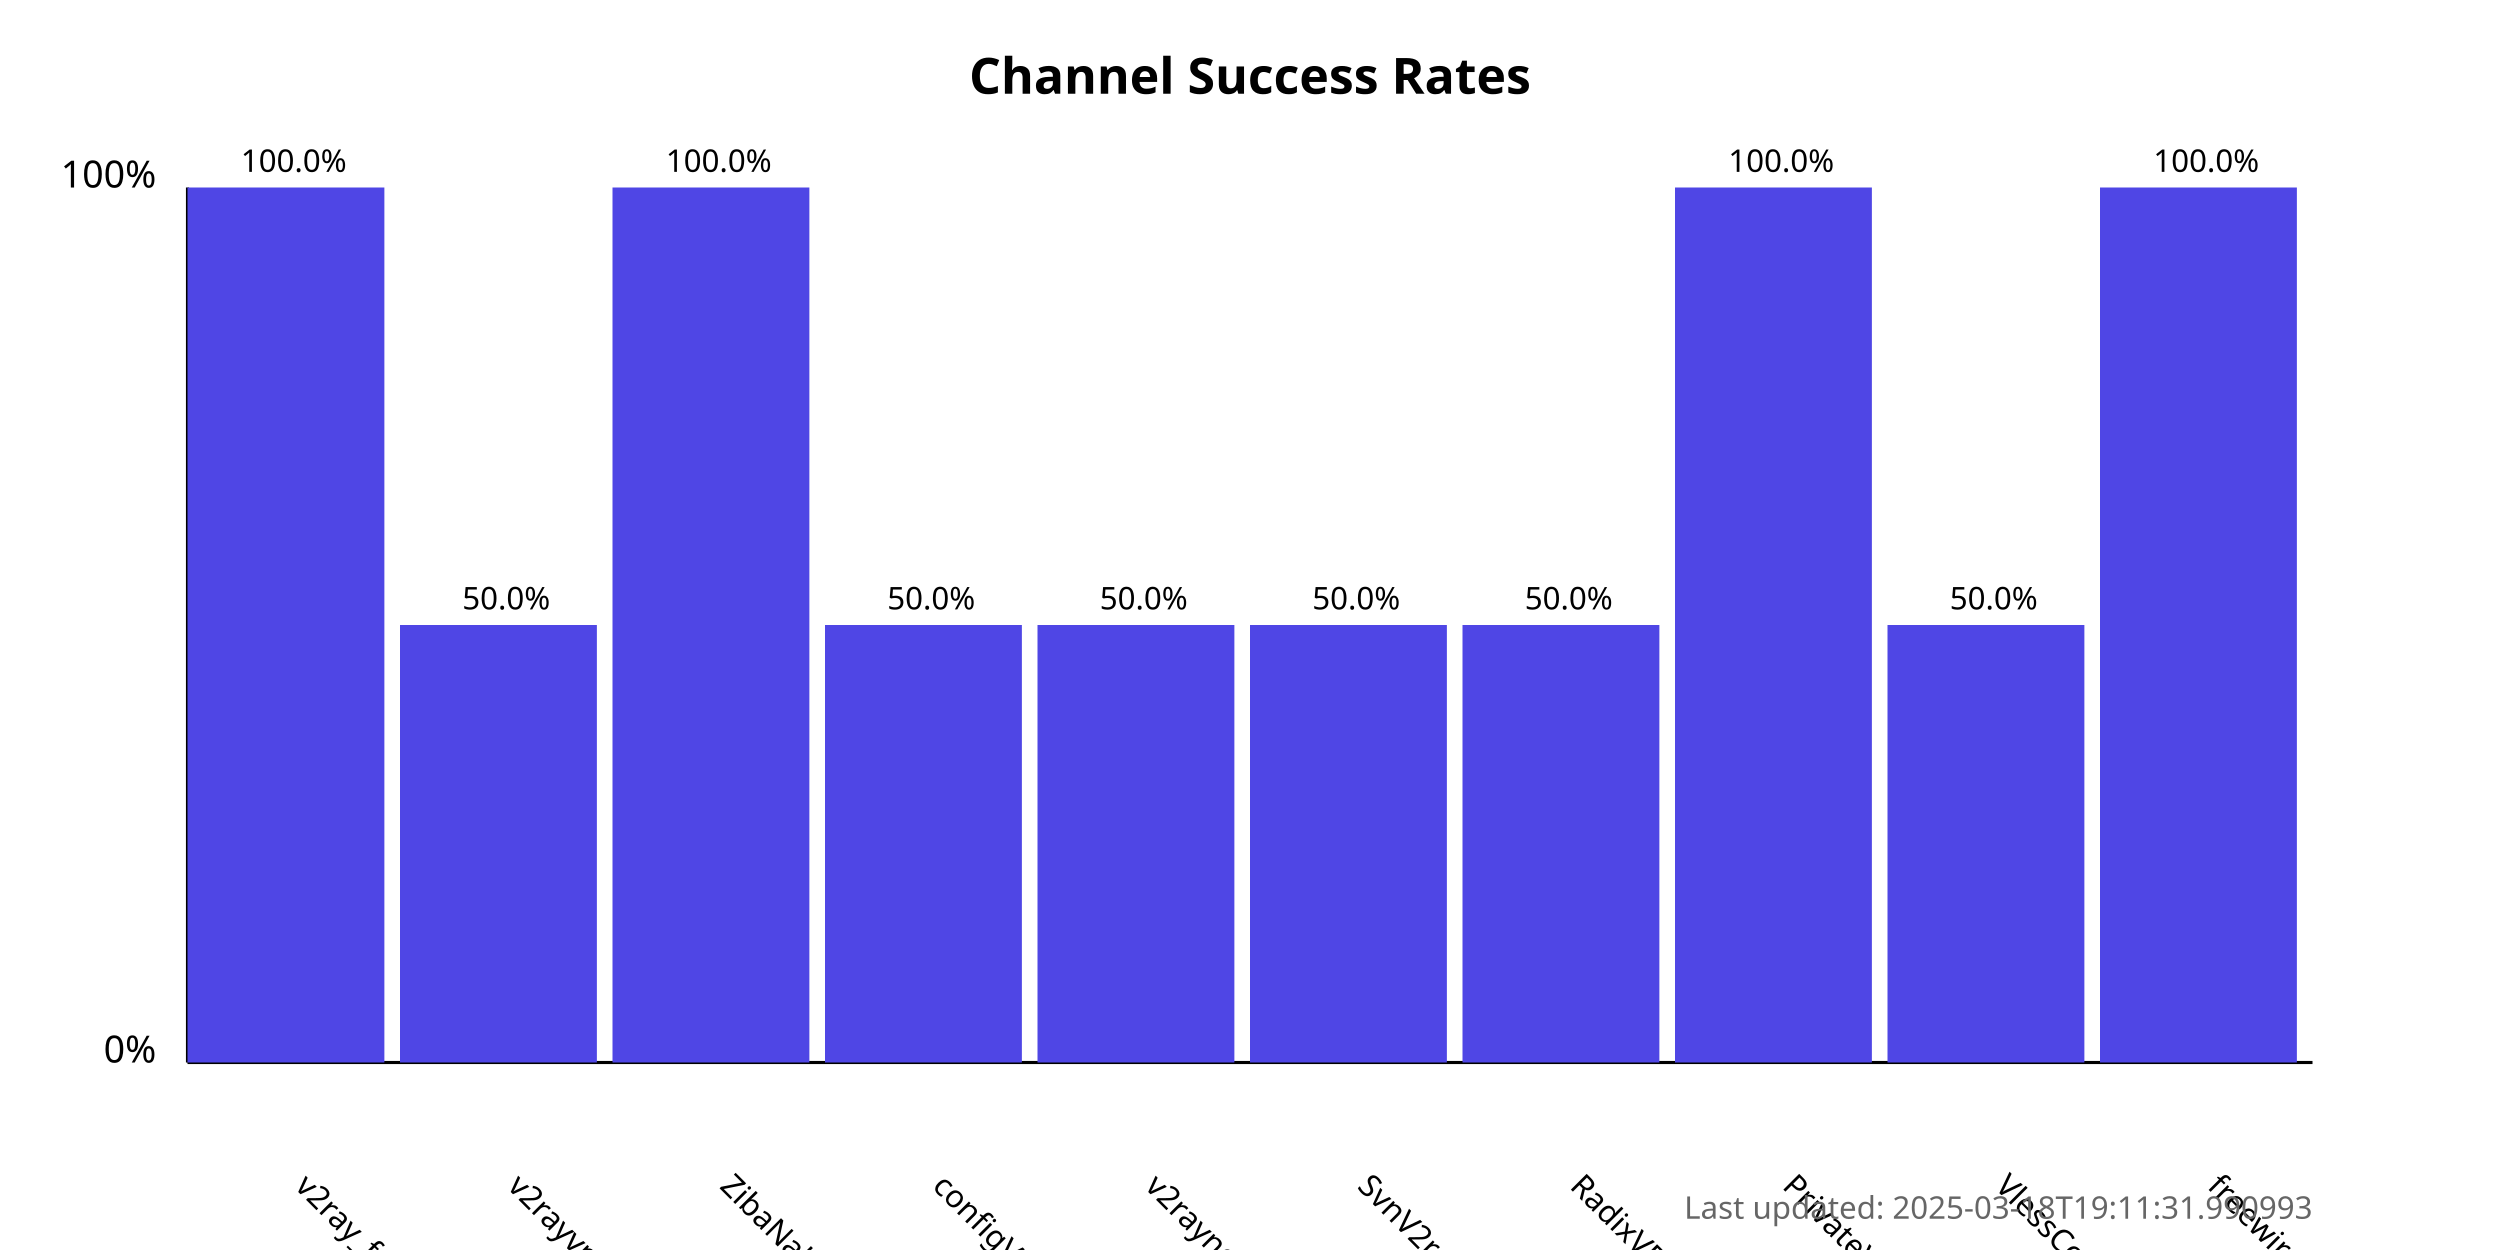
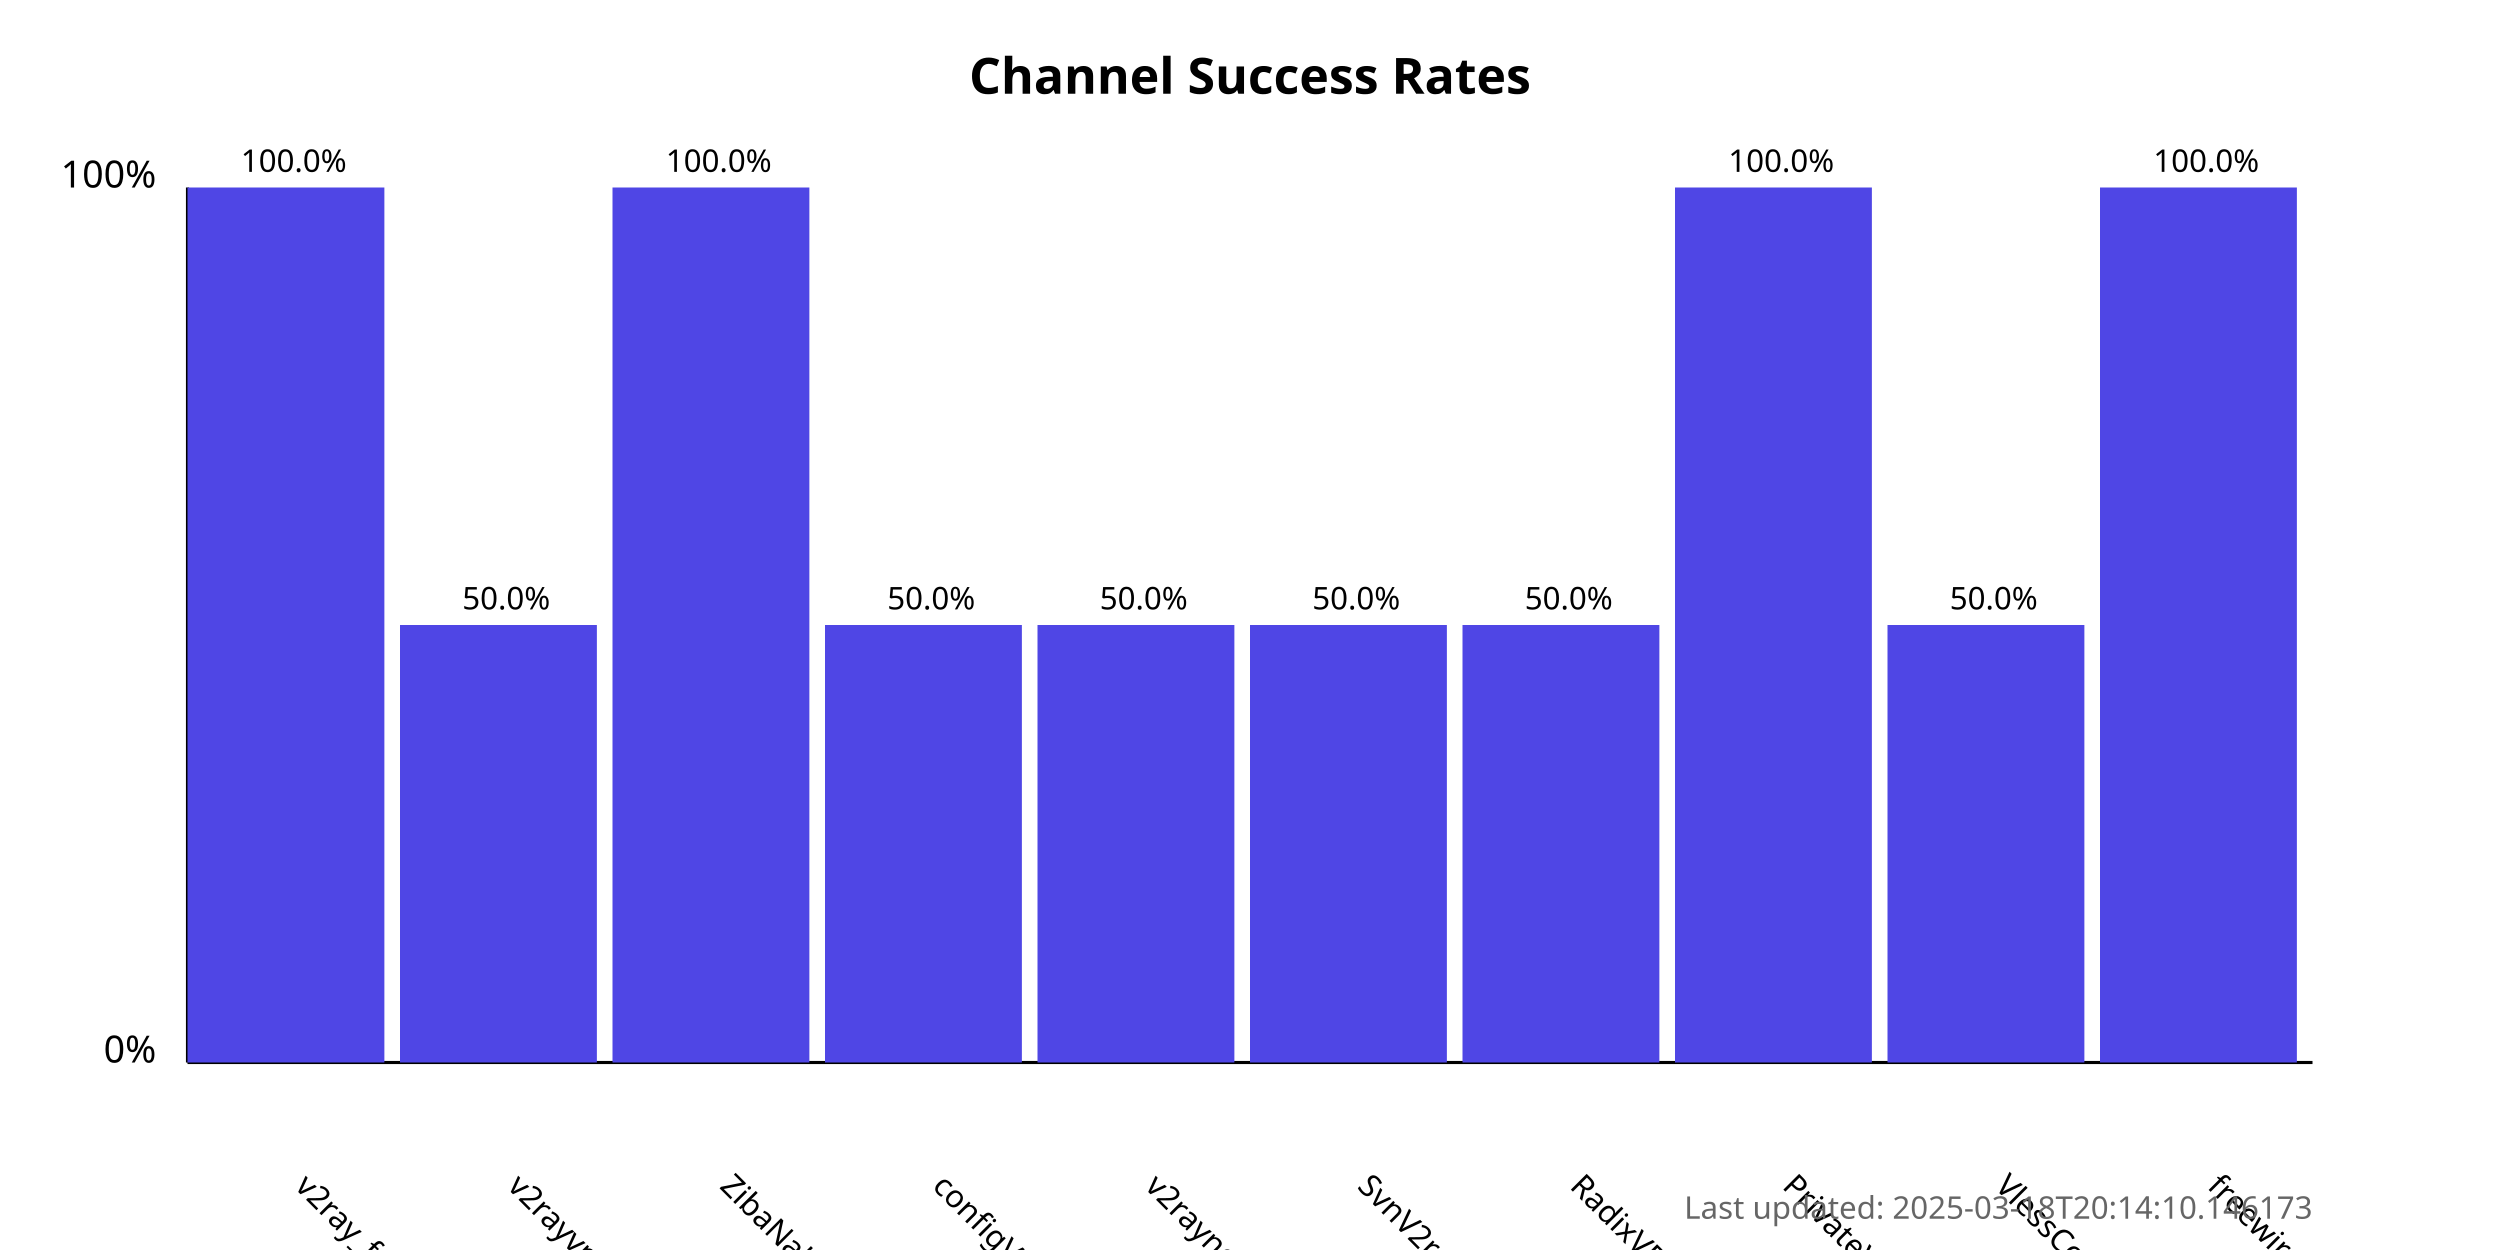
<svg xmlns="http://www.w3.org/2000/svg" width="800" height="400">
  <style>
            .chart-title { font: bold 16px sans-serif; }
            .axis-label { font: 12px sans-serif; }
            .tick-label { font: 10px sans-serif; }
            .bar { fill: #4f46e5; }
            .bar:hover { fill: #6366f1; }
            .timestamp { font: 10px sans-serif; fill: #666; }
        </style>
  <text x="400.0" y="30" text-anchor="middle" class="chart-title">
            Channel Success Rates
        </text>
  <line x1="60" y1="340" x2="60" y2="60" stroke="black" stroke-width="1" />
  <line x1="60" y1="340" x2="740" y2="340" stroke="black" stroke-width="1" />
  <text x="50" y="340" text-anchor="end" class="axis-label">0%</text>
  <text x="50" y="60" text-anchor="end" class="axis-label">100%</text>
  <g>
    <rect x="60" y="60.0" width="63.0" height="280.0" class="bar" />
    <text x="94.0" y="380" transform="rotate(45, 94.0, 380)" text-anchor="start" class="tick-label">
                v2ray_free_conf
            </text>
    <text x="94.0" y="55.0" text-anchor="middle" class="tick-label">
                100.0%
            </text>
  </g>
  <g>
    <rect x="128.0" y="200.0" width="63.0" height="140.0" class="bar" />
    <text x="162.0" y="380" transform="rotate(45, 162.0, 380)" text-anchor="start" class="tick-label">
                v2rayvpno
            </text>
    <text x="162.0" y="195.0" text-anchor="middle" class="tick-label">
                50.0%
            </text>
  </g>
  <g>
    <rect x="196.0" y="60.0" width="63.0" height="280.0" class="bar" />
    <text x="230.0" y="380" transform="rotate(45, 230.0, 380)" text-anchor="start" class="tick-label">
                ZibaNabz
            </text>
    <text x="230.0" y="55.0" text-anchor="middle" class="tick-label">
                100.0%
            </text>
  </g>
  <g>
    <rect x="264.0" y="200.0" width="63.0" height="140.0" class="bar" />
    <text x="298.0" y="380" transform="rotate(45, 298.0, 380)" text-anchor="start" class="tick-label">
                configV2rayForFree
            </text>
    <text x="298.0" y="195.0" text-anchor="middle" class="tick-label">
                50.0%
            </text>
  </g>
  <g>
    <rect x="332.0" y="200.0" width="63.0" height="140.0" class="bar" />
    <text x="366.0" y="380" transform="rotate(45, 366.0, 380)" text-anchor="start" class="tick-label">
                v2rayngvpn
            </text>
    <text x="366.0" y="195.0" text-anchor="middle" class="tick-label">
                50.0%
            </text>
  </g>
  <g>
    <rect x="400.0" y="200.0" width="63.0" height="140.0" class="bar" />
    <text x="434.0" y="380" transform="rotate(45, 434.0, 380)" text-anchor="start" class="tick-label">
                SvnV2ray
            </text>
    <text x="434.0" y="195.0" text-anchor="middle" class="tick-label">
                50.0%
            </text>
  </g>
  <g>
    <rect x="468.0" y="200.0" width="63.0" height="140.0" class="bar" />
    <text x="502.0" y="380" transform="rotate(45, 502.0, 380)" text-anchor="start" class="tick-label">
                RadixVPN
            </text>
    <text x="502.0" y="195.0" text-anchor="middle" class="tick-label">
                50.0%
            </text>
  </g>
  <g>
    <rect x="536.0" y="60.0" width="63.0" height="280.0" class="bar" />
    <text x="570.0" y="380" transform="rotate(45, 570.0, 380)" text-anchor="start" class="tick-label">
                PrivateVPNs
            </text>
    <text x="570.0" y="55.0" text-anchor="middle" class="tick-label">
                100.0%
            </text>
  </g>
  <g>
    <rect x="604.0" y="200.0" width="63.0" height="140.0" class="bar" />
    <text x="638.0" y="380" transform="rotate(45, 638.0, 380)" text-anchor="start" class="tick-label">
                VlessConfig
            </text>
    <text x="638.0" y="195.0" text-anchor="middle" class="tick-label">
                50.0%
            </text>
  </g>
  <g>
    <rect x="672.0" y="60.0" width="63.0" height="280.0" class="bar" />
    <text x="706.0" y="380" transform="rotate(45, 706.0, 380)" text-anchor="start" class="tick-label">
                freewireguard
            </text>
    <text x="706.0" y="55.0" text-anchor="middle" class="tick-label">
                100.0%
            </text>
  </g>
  <text x="740" y="390" text-anchor="end" class="timestamp">
-             Last updated: 2025-03-18T19:11:31.990993
+             Last updated: 2025-03-18T20:14:10.146173
        </text>
</svg>
